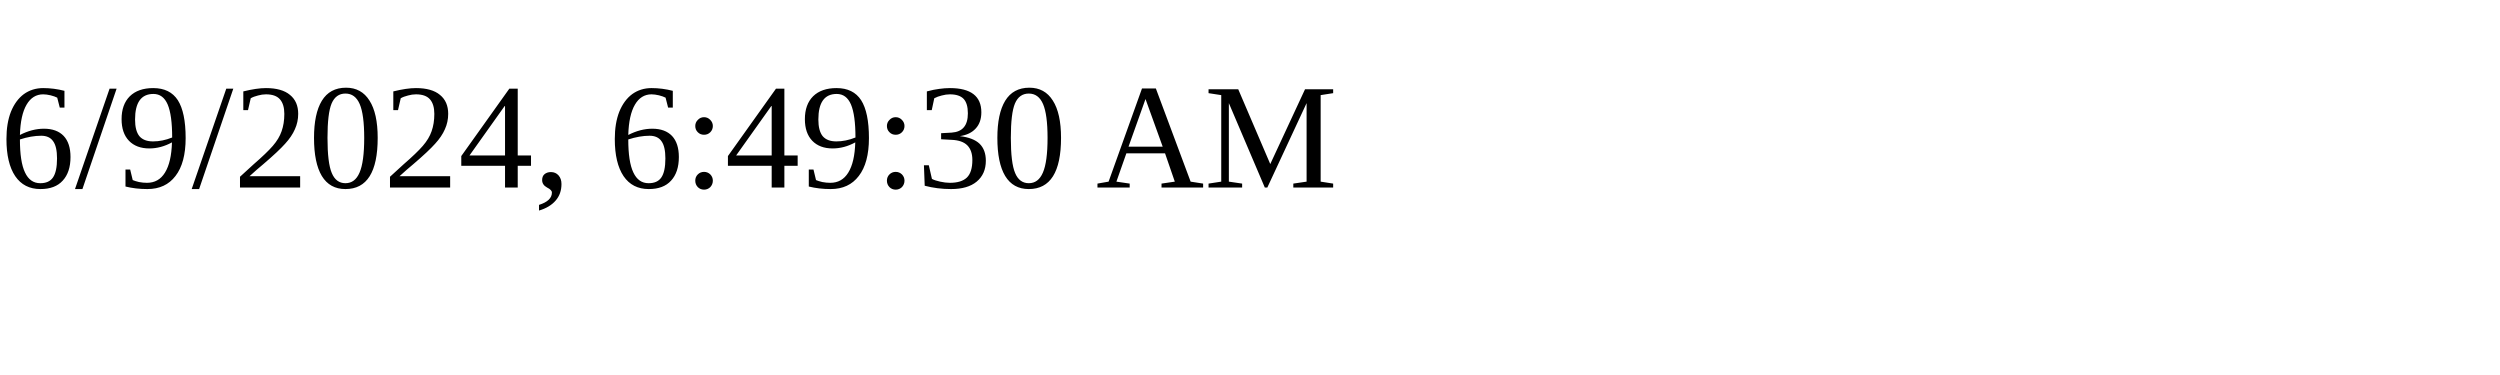
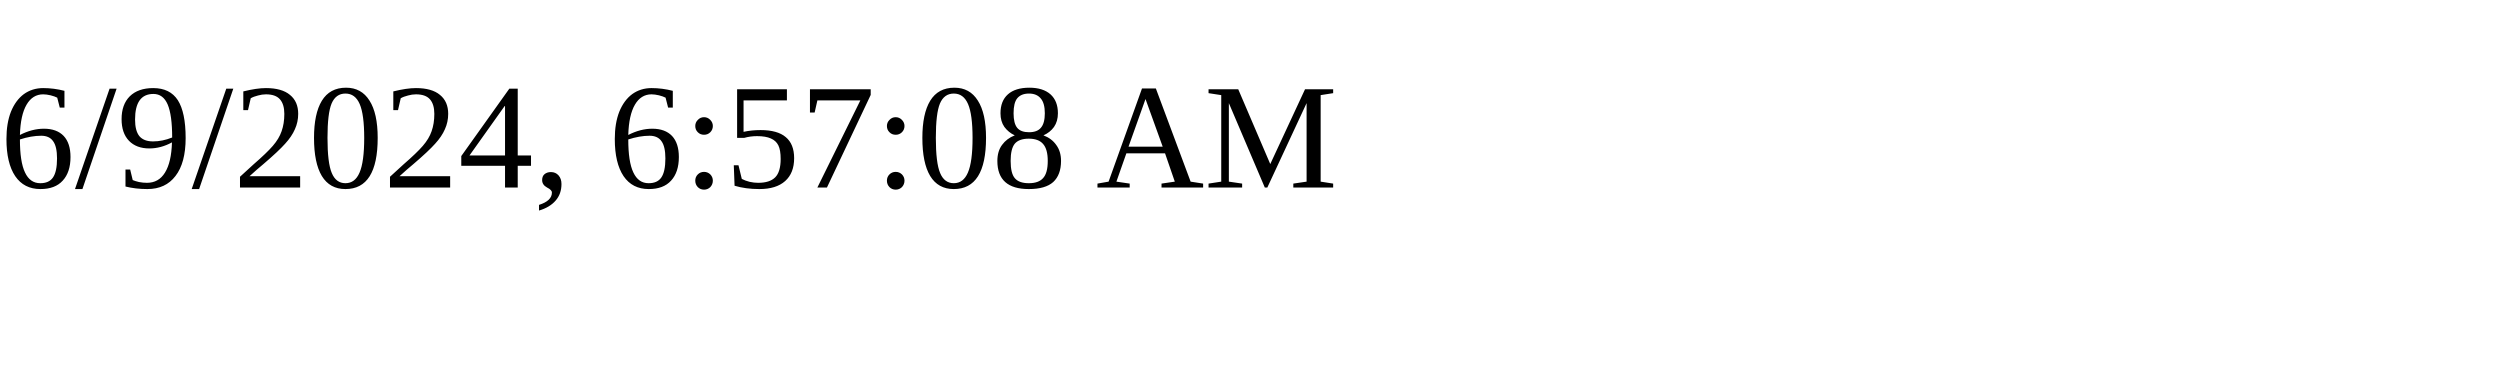
<svg xmlns="http://www.w3.org/2000/svg" height="30" width="200">
-   <text x="0" y="15">6/9/2024, 6:49:30 AM</text>
+   <text x="0" y="15">6/9/2024, 6:57:08 AM</text>
</svg>
